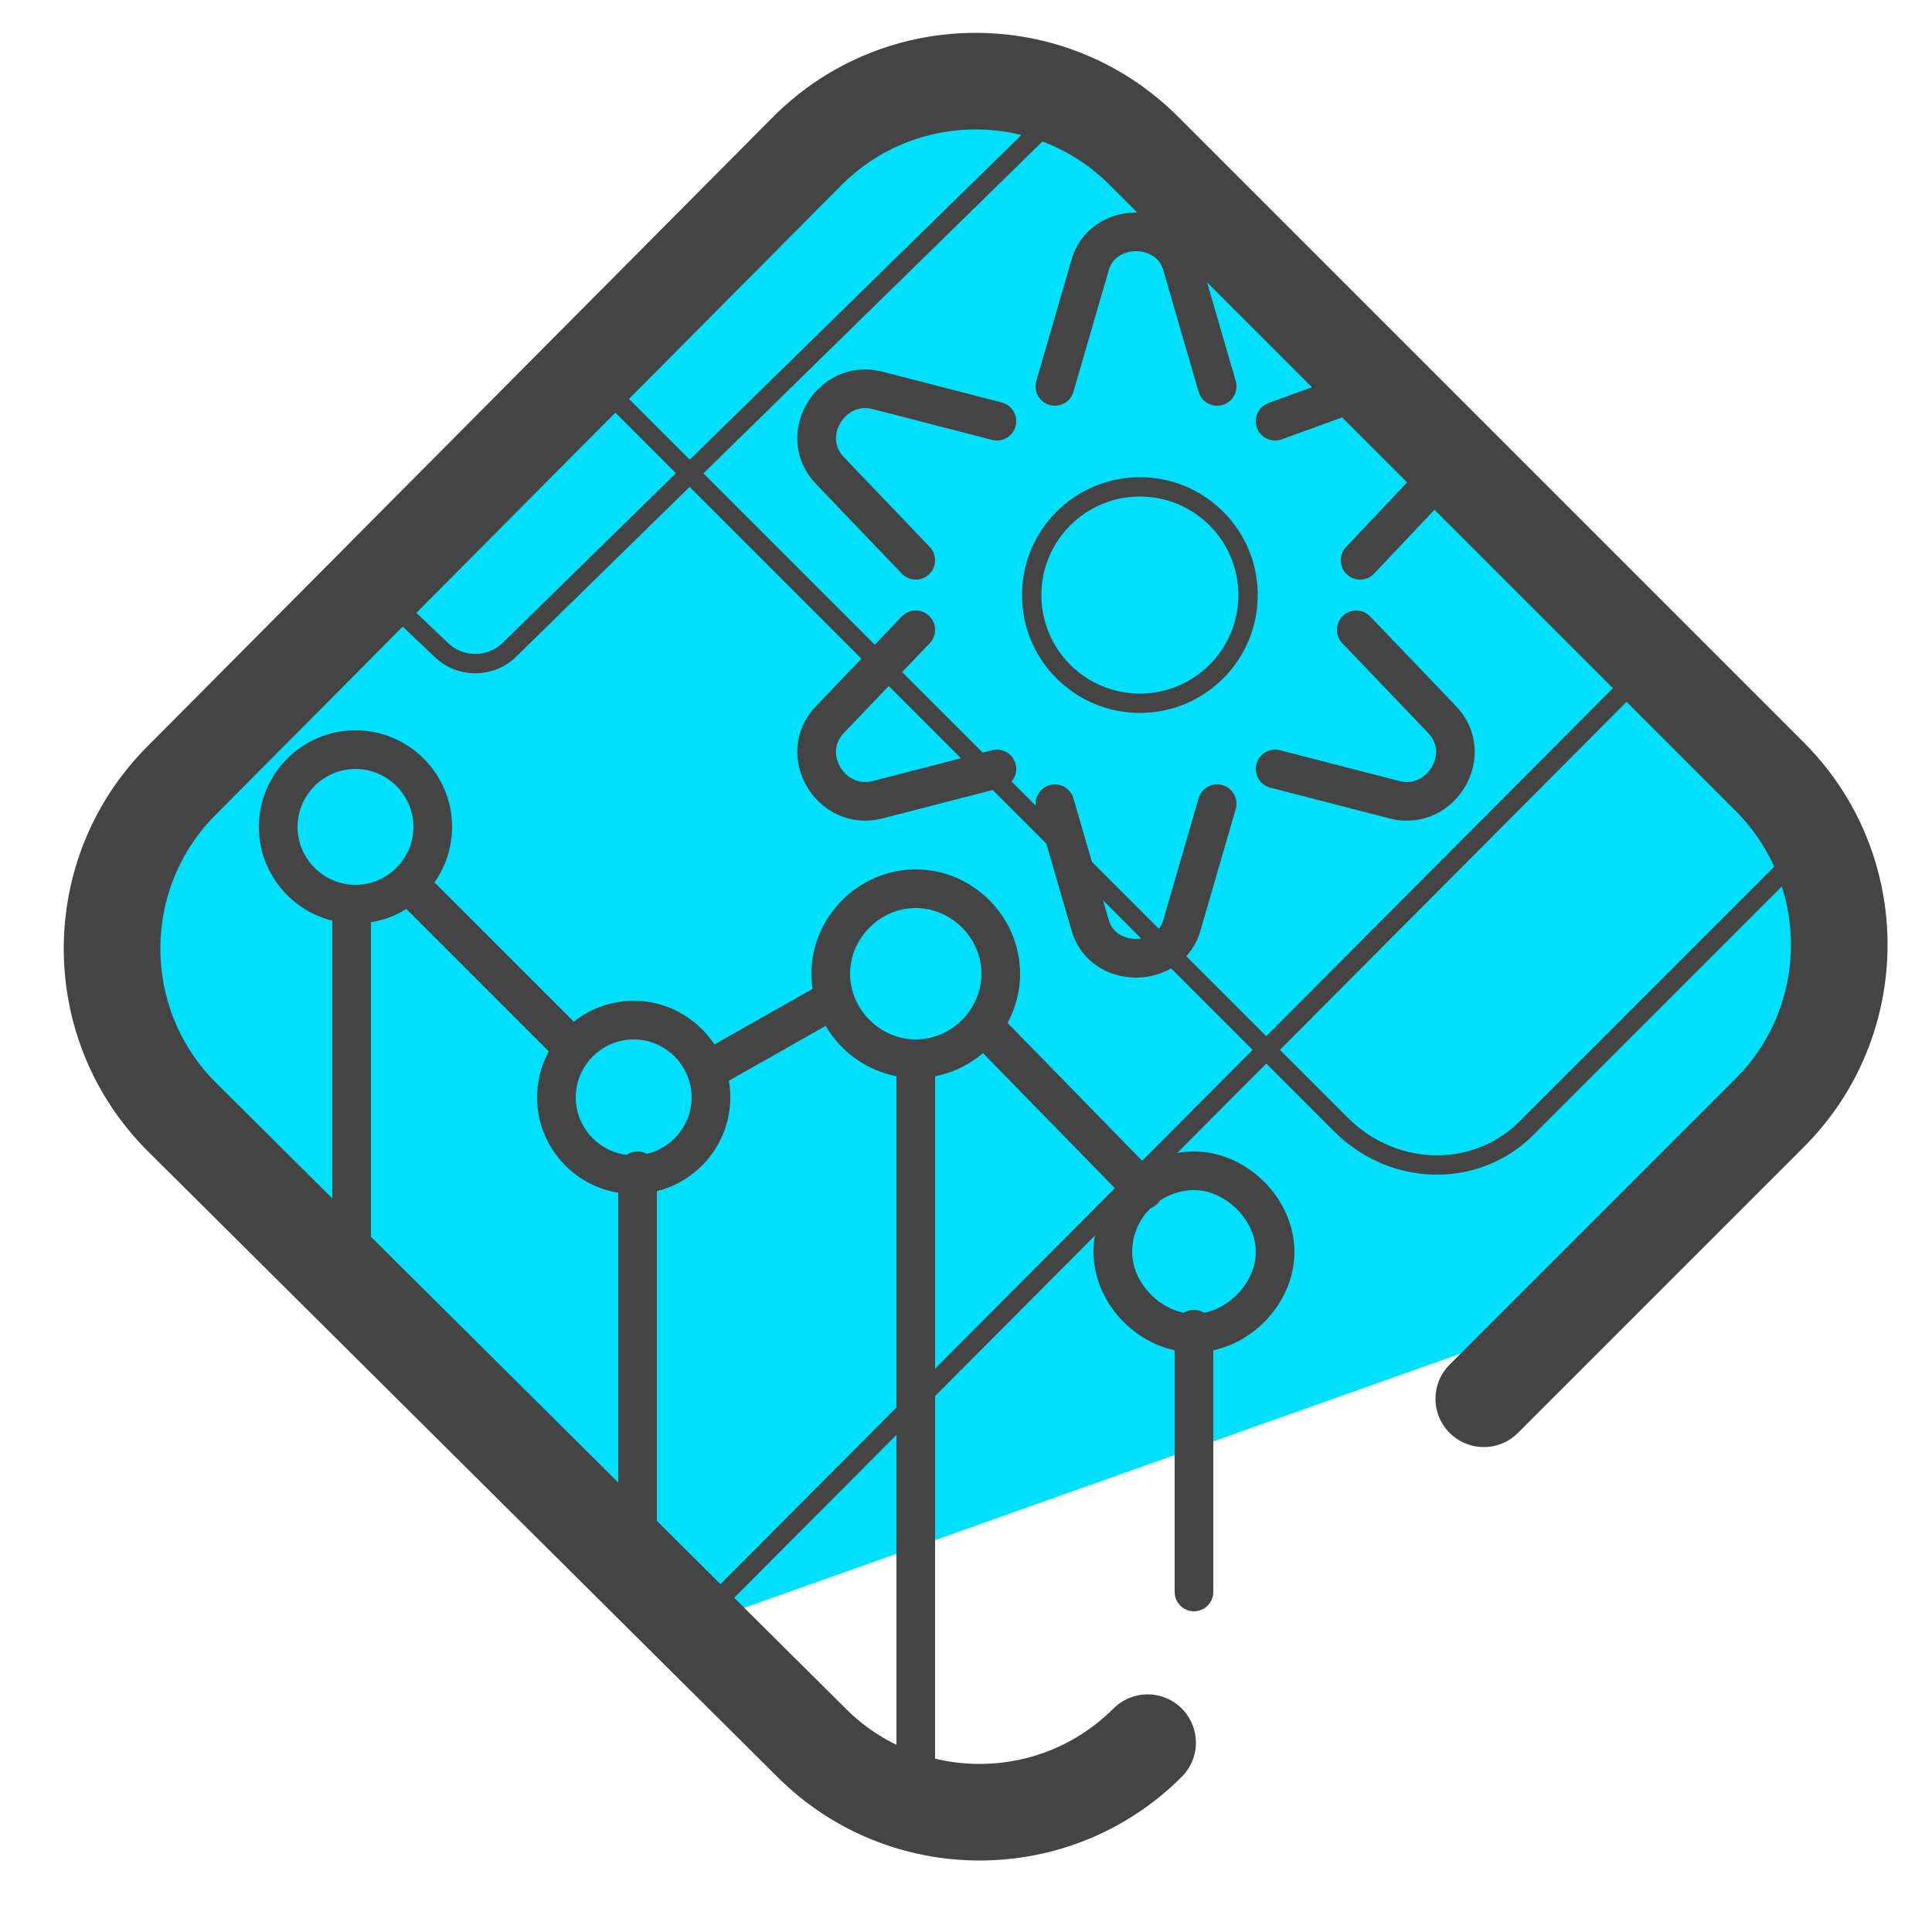
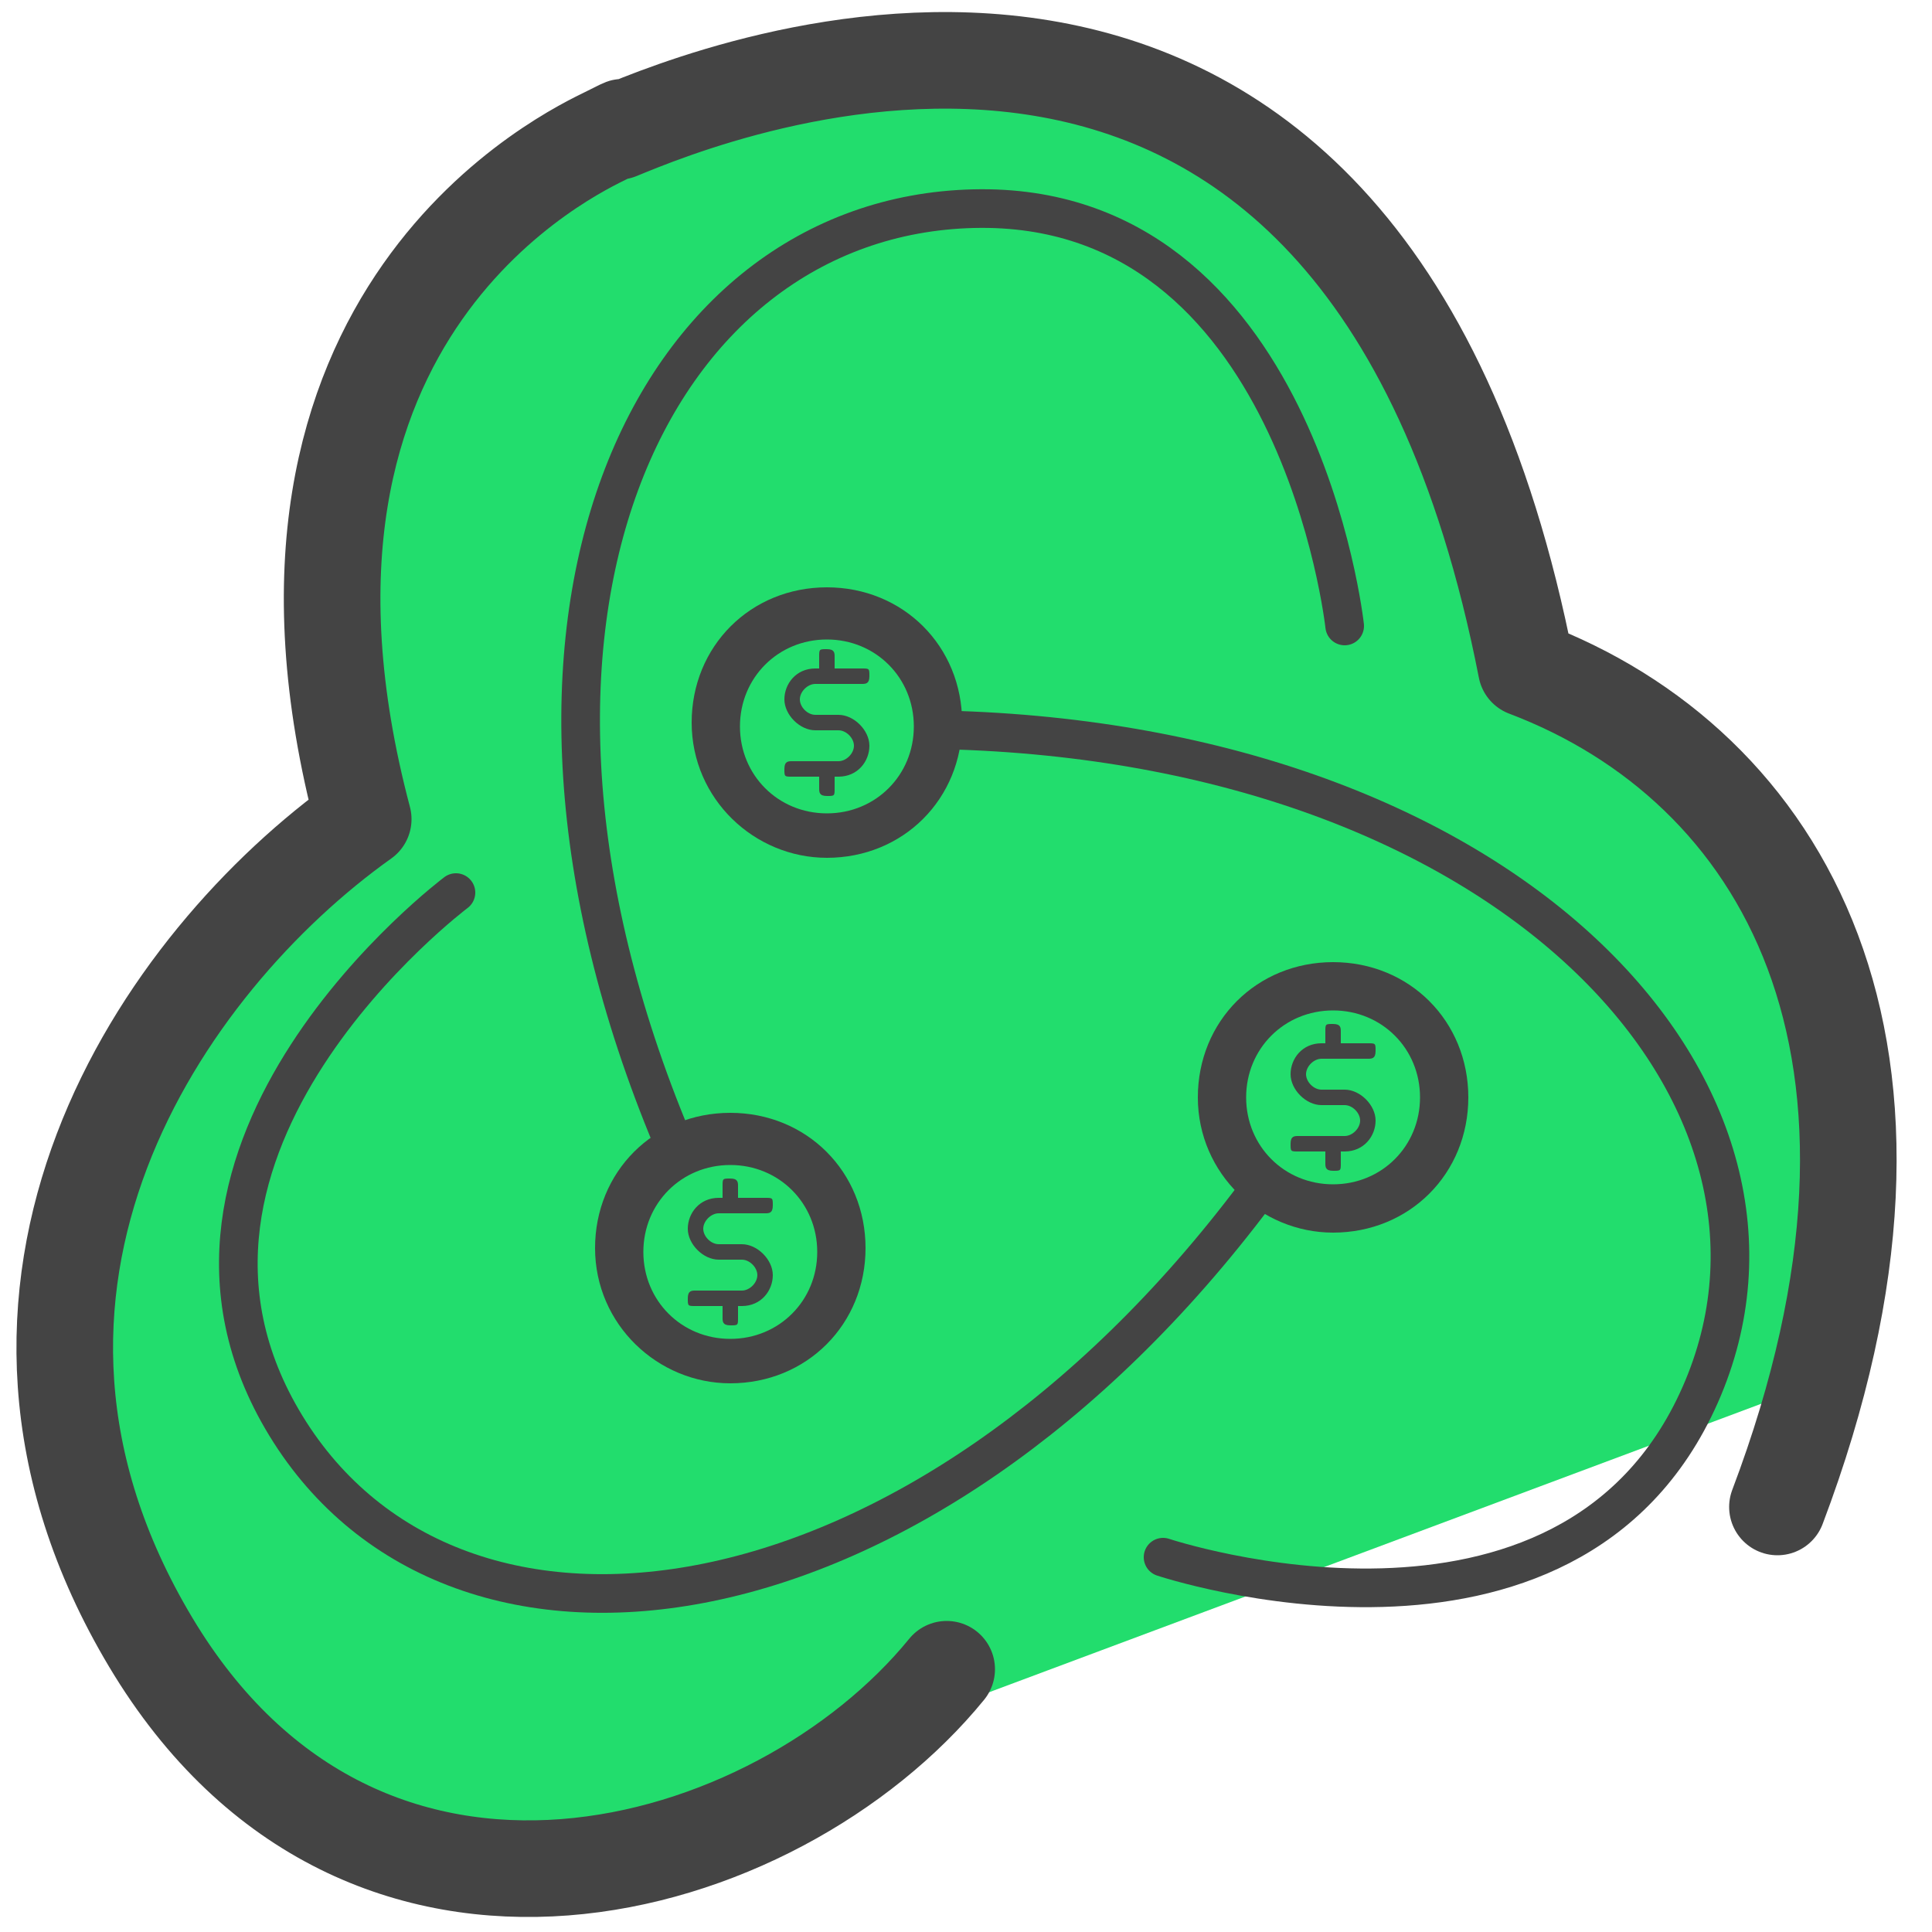
- <svg xmlns="http://www.w3.org/2000/svg" viewBox="0 0 50 50">
-   <path fill="#00dffc" d="M47.7 25.7l-.5-4L30.1 4.1l-4.4-1.8c-4.1 0-17.8 12.9-17.8 15.5l-4.3 4-.2 5.9 14.2 14.5 24.8-8.8c.6-.3 6.2-6 5.4-7.6z" />
-   <path fill="none" stroke="#444" stroke-linecap="round" stroke-linejoin="round" stroke-width="2.5" d="M29.7 45.1c-2.4 2.4-6.3 2.4-8.7 0L4.7 28.9c-2.4-2.4-2.4-6.3 0-8.7L20.9 3.9c2.4-2.4 6.3-2.4 8.7 0l16.2 16.2c2.4 2.4 2.4 6.3 0 8.7l-7.4 7.4" />
-   <path fill="none" stroke="#444" stroke-linecap="round" stroke-linejoin="round" d="M28.8 32.4c0-1.2 1-2.1 2.1-2.1s2.1 1 2.1 2.1-1 2.1-2.1 2.1-2.1-1-2.1-2.1zm2.1 8.8v-6.8M23.7 46V27.5M9.1 33.3v-9.7m7.4 17.6V30.3m5-5.1c0-1.2 1-2.2 2.2-2.2s2.2 1 2.2 2.2-1 2.2-2.2 2.2-2.2-1-2.2-2.2zm-7.1 3.2c0-1.1.9-2 2-2s2 .9 2 2-.9 2-2 2-2-.9-2-2zm-7.2-7c0-1.1.9-2 2-2s2 .9 2 2-.9 2-2 2-2-.9-2-2zm18.3 5.2l4.1 4.2m-11.1-3.2l3-1.7M10.7 23l4.1 4.1m11-7.2l-3.1.8c-1.2.3-2.1-1.2-1.2-2.1l2.2-2.3m7.8 4.5l-.9 3.1c-.3 1.2-2.1 1.2-2.4 0l-.9-3.1m7.8-4.5l2.2 2.3c.9.9 0 2.4-1.2 2.1l-3.1-.8m3.9-7.2l-1.7 1.8M33 10.9l2.2-.8m-7.9-.1l.9-3.1c.3-1.2 2.1-1.2 2.4 0l.9 3.1m-7.8 4.5l-2.2-2.3c-.9-.9 0-2.4 1.2-2.1l3.1.8" />
-   <path fill="none" stroke="#444" stroke-linecap="round" stroke-linejoin="round" stroke-width=".5" d="M15.8 10.2l18.9 18.9c1.4 1.4 3.6 1.4 4.9 0l7.1-7.1" />
-   <path fill="none" stroke="#444" stroke-linecap="round" stroke-linejoin="round" stroke-width=".5" d="M27.5 2.8l-14.3 14c-.5.5-1.3.5-1.8 0l-2-1.9m8.7 27l25-25.1" />
-   <circle cx="29.5" cy="15.4" r="2.8" fill="none" stroke="#444" stroke-miterlimit="10" stroke-width=".5" />
+ <svg xmlns="http://www.w3.org/2000/svg" id="Layer_1" version="1.1" viewBox="0 0 50 50">
+   <defs>
+     <style>
+       .st0, .st1, .st2 {
+         fill: none;
+         stroke: #444;
+         stroke-linecap: round;
+         stroke-linejoin: round;
+       }
+ 
+       .st1 {
+         stroke-width: 2.5px;
+       }
+ 
+       .st3 {
+         fill: #04ad49;
+       }
+ 
+       .st4 {
+         fill: #444;
+       }
+ 
+       .st5 {
+         fill: #22dd6d;
+       }
+ 
+       .st2 {
+         stroke-width: .5px;
+       }
+     </style>
+   </defs>
+   <polygon class="st3" points="24.7 20.2 32.5 22.6 25.8 27.4 25.9 35.6 19.4 30.7 11.6 33.3 14.2 25.5 9.3 18.9 17.5 19 22.3 12.3 24.7 20.2" />
+   <path class="st5" d="M45.5,22.6c-.6-.6-4.3-4.9-4.8-5.5l-2.5-4.9h-.2c0,0-4-6.8-4-6.8l-6.5-3.5c-3.2,0-11.4-2.3-18.3,7.7l-.4,11.6-5.8,6-1.4,13c.1.4,3.9,5.7,4.2,5.9l5.6,3,36.4-13.6c.7-.4,1.1-9.3-2.4-12.7Z" />
+   <g>
+     <g>
+       <g>
+         <path class="st0" d="M18.9,35.3c-1.6,0-3-1.3-3-3s1.3-3,3-3,3,1.3,3,3-1.3,3-3,3Z" />
+         <path class="st4" d="M18.6,31.4h1.2c.1,0,.2,0,.2-.2s0-.2-.2-.2h-.7v-.3c0-.1,0-.2-.2-.2s-.2,0-.2.2v.3h-.1c-.5,0-.8.4-.8.8s.4.8.8.8h.6c.2,0,.4.2.4.4s-.2.4-.4.4h-1.2c-.1,0-.2,0-.2.2s0,.2.2.2h.7v.3c0,.1,0,.2.2.2s.2,0,.2-.2v-.3h.1c.5,0,.8-.4.8-.8s-.4-.8-.8-.8h-.6c-.2,0-.4-.2-.4-.4s.2-.4.4-.4Z" />
+       </g>
+       <path class="st0" d="M25.8,28.4" />
+       <path class="st0" d="M25.8,26.7" />
+     </g>
+     <path class="st2" d="M18.9,34.9c-1.4,0-2.5-1.1-2.5-2.5s1.1-2.5,2.5-2.5,2.5,1.1,2.5,2.5-1.1,2.5-2.5,2.5Z" />
+   </g>
+   <g>
+     <g>
+       <g>
+         <path class="st0" d="M21.4,21.7c-1.6,0-3-1.3-3-3s1.3-3,3-3,3,1.3,3,3-1.3,3-3,3Z" />
+         <path class="st4" d="M21.1,17.7h1.2c.1,0,.2,0,.2-.2s0-.2-.2-.2h-.7v-.3c0-.1,0-.2-.2-.2s-.2,0-.2.2v.3h-.1c-.5,0-.8.4-.8.8s.4.8.8.8h.6c.2,0,.4.2.4.4s-.2.4-.4.4h-1.2c-.1,0-.2,0-.2.2s0,.2.2.2h.7v.3c0,.1,0,.2.2.2s.2,0,.2-.2v-.3h.1c.5,0,.8-.4.8-.8s-.4-.8-.8-.8h-.6c-.2,0-.4-.2-.4-.4s.2-.4.4-.4Z" />
+       </g>
+       <path class="st0" d="M28.3,14.8" />
+       <path class="st0" d="M28.3,13" />
+     </g>
+     <path class="st2" d="M21.4,21.3c-1.4,0-2.5-1.1-2.5-2.5s1.1-2.5,2.5-2.5,2.5,1.1,2.5,2.5-1.1,2.5-2.5,2.5Z" />
+   </g>
+   <g>
+     <g>
+       <g>
+         <path class="st0" d="M34.5,31.4c-1.6,0-3-1.3-3-3s1.3-3,3-3,3,1.3,3,3-1.3,3-3,3Z" />
+         <path class="st4" d="M34.2,27.4h1.2c.1,0,.2,0,.2-.2s0-.2-.2-.2h-.7v-.3c0-.1,0-.2-.2-.2s-.2,0-.2.2v.3h-.1c-.5,0-.8.4-.8.8s.4.8.8.8h.6c.2,0,.4.2.4.4s-.2.4-.4.4h-1.2c-.1,0-.2,0-.2.2s0,.2.2.2h.7v.3c0,.1,0,.2.2.2s.2,0,.2-.2v-.3h.1c.5,0,.8-.4.8-.8s-.4-.8-.8-.8h-.6c-.2,0-.4-.2-.4-.4s.2-.4.4-.4Z" />
+       </g>
+       <path class="st0" d="M41.4,24.4" />
+       <path class="st0" d="M41.4,22.7" />
+     </g>
+     <path class="st2" d="M34.5,30.9c-1.4,0-2.5-1.1-2.5-2.5s1.1-2.5,2.5-2.5,2.5,1.1,2.5,2.5-1.1,2.5-2.5,2.5Z" />
+   </g>
+   <path class="st0" d="M34.8,16.2s-1.2-11-9.6-10.8-13.4,10.7-7.8,24.1" />
+   <path class="st0" d="M30.1,40.3s10.5,3.5,13.9-4.2c3.4-7.7-4.7-16.7-19.2-17.2" />
+   <path class="st0" d="M11.8,23.1s-8.8,6.6-4.4,13.8c4.4,7.2,16.4,5.6,25.1-6" />
+   <path class="st1" d="M24.5,43.2c-4.4,5.4-15.1,8.5-20.6-.7s.3-17.6,5.5-21.3C5.9,8,14.9,3.9,15.7,3.5s.2-.1.3-.1c2.2-.9,19.2-8.1,23.5,13.9,6.6,2.5,11,9.8,6.5,21.7" />
</svg>
